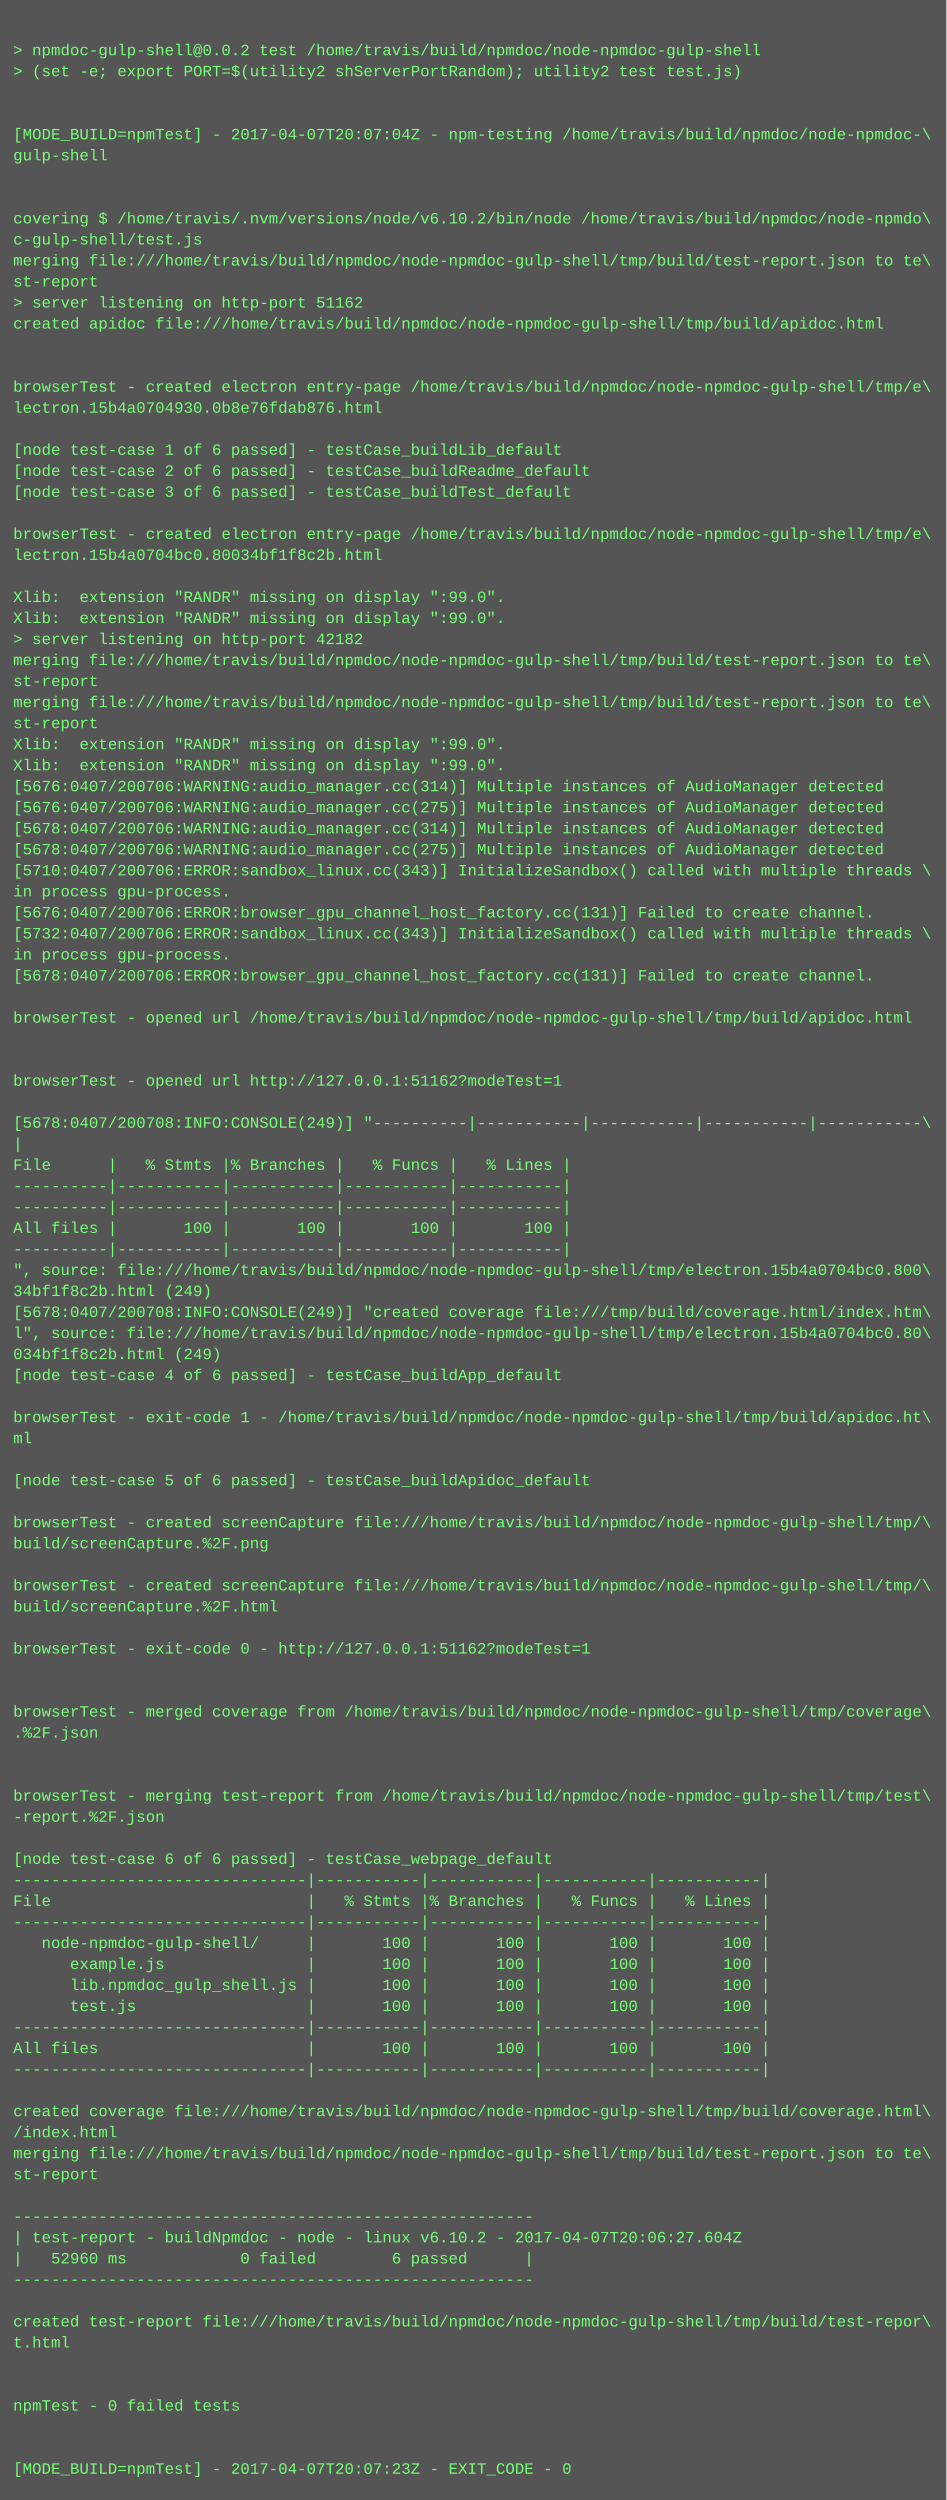
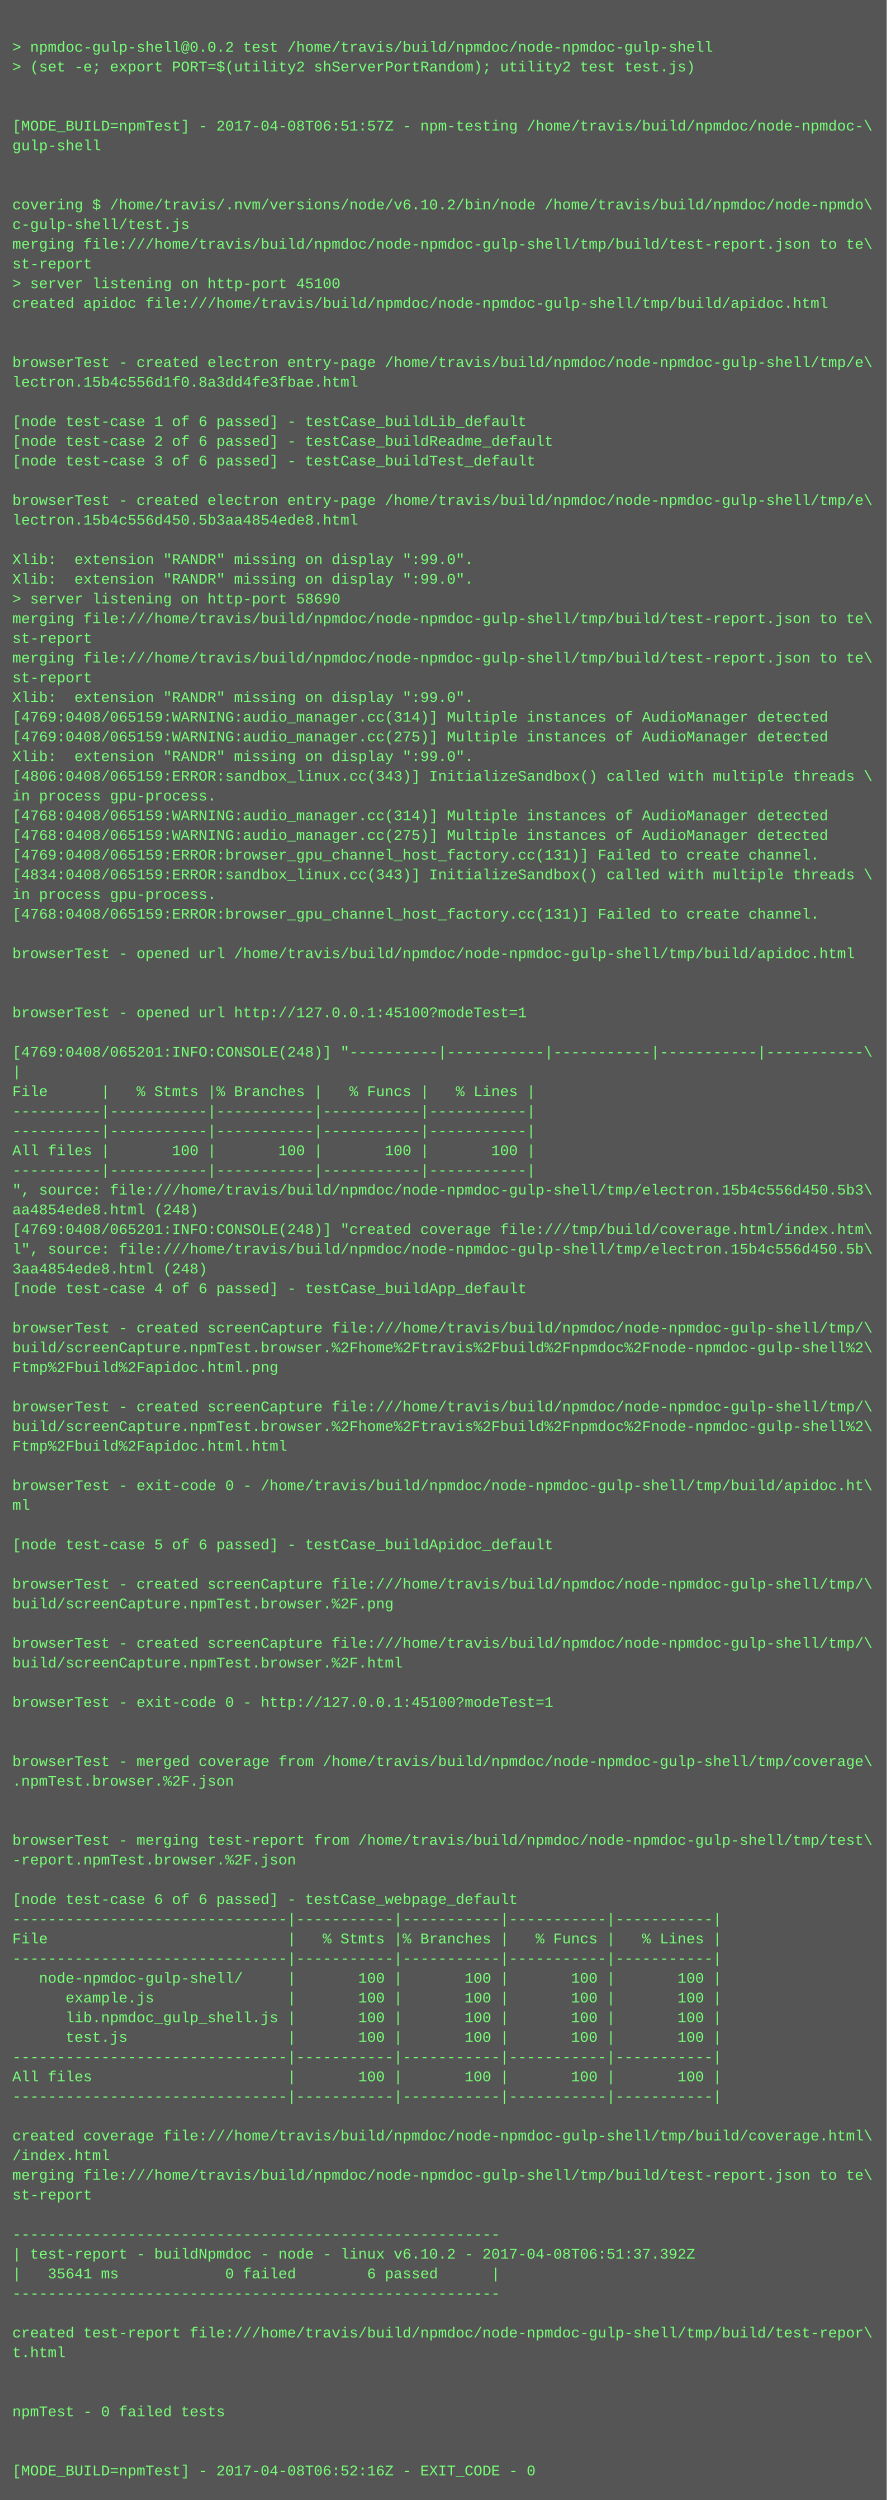
- <svg xmlns="http://www.w3.org/2000/svg" height="1902" width="720">
-   <rect height="1902" fill="#555" width="720" />
+ <svg xmlns="http://www.w3.org/2000/svg" height="2030" width="720">
+   <rect height="2030" fill="#555" width="720" />
  <text fill="#7f7" font-family="Courier New" font-size="12" xml:space="preserve">
    <tspan x="10" y="26" />
    <tspan x="10" y="42">&gt; npmdoc-gulp-shell@0.0.2 test /home/travis/build/npmdoc/node-npmdoc-gulp-shell</tspan>
    <tspan x="10" y="58">&gt; (set -e; export PORT=$(utility2 shServerPortRandom); utility2 test test.js)</tspan>
    <tspan x="10" y="74" />
    <tspan x="10" y="90" />
-     <tspan x="10" y="106">[MODE_BUILD=npmTest] - 2017-04-07T20:07:04Z - npm-testing /home/travis/build/npmdoc/node-npmdoc-\</tspan>
+     <tspan x="10" y="106">[MODE_BUILD=npmTest] - 2017-04-08T06:51:57Z - npm-testing /home/travis/build/npmdoc/node-npmdoc-\</tspan>
    <tspan x="10" y="122">gulp-shell</tspan>
    <tspan x="10" y="138" />
    <tspan x="10" y="154" />
    <tspan x="10" y="170">covering $ /home/travis/.nvm/versions/node/v6.10.2/bin/node /home/travis/build/npmdoc/node-npmdo\</tspan>
    <tspan x="10" y="186">c-gulp-shell/test.js</tspan>
    <tspan x="10" y="202">merging file:///home/travis/build/npmdoc/node-npmdoc-gulp-shell/tmp/build/test-report.json to te\</tspan>
    <tspan x="10" y="218">st-report</tspan>
-     <tspan x="10" y="234">&gt; server listening on http-port 51162</tspan>
+     <tspan x="10" y="234">&gt; server listening on http-port 45100</tspan>
    <tspan x="10" y="250">created apidoc file:///home/travis/build/npmdoc/node-npmdoc-gulp-shell/tmp/build/apidoc.html</tspan>
    <tspan x="10" y="266" />
    <tspan x="10" y="282" />
    <tspan x="10" y="298">browserTest - created electron entry-page /home/travis/build/npmdoc/node-npmdoc-gulp-shell/tmp/e\</tspan>
-     <tspan x="10" y="314">lectron.15b4a0704930.0b8e76fdab876.html</tspan>
+     <tspan x="10" y="314">lectron.15b4c556d1f0.8a3dd4fe3fbae.html</tspan>
    <tspan x="10" y="330" />
    <tspan x="10" y="346">[node test-case 1 of 6 passed] - testCase_buildLib_default</tspan>
    <tspan x="10" y="362">[node test-case 2 of 6 passed] - testCase_buildReadme_default</tspan>
    <tspan x="10" y="378">[node test-case 3 of 6 passed] - testCase_buildTest_default</tspan>
    <tspan x="10" y="394" />
    <tspan x="10" y="410">browserTest - created electron entry-page /home/travis/build/npmdoc/node-npmdoc-gulp-shell/tmp/e\</tspan>
-     <tspan x="10" y="426">lectron.15b4a0704bc0.80034bf1f8c2b.html</tspan>
+     <tspan x="10" y="426">lectron.15b4c556d450.5b3aa4854ede8.html</tspan>
    <tspan x="10" y="442" />
    <tspan x="10" y="458">Xlib:  extension "RANDR" missing on display ":99.0".</tspan>
    <tspan x="10" y="474">Xlib:  extension "RANDR" missing on display ":99.0".</tspan>
-     <tspan x="10" y="490">&gt; server listening on http-port 42182</tspan>
+     <tspan x="10" y="490">&gt; server listening on http-port 58690</tspan>
    <tspan x="10" y="506">merging file:///home/travis/build/npmdoc/node-npmdoc-gulp-shell/tmp/build/test-report.json to te\</tspan>
    <tspan x="10" y="522">st-report</tspan>
    <tspan x="10" y="538">merging file:///home/travis/build/npmdoc/node-npmdoc-gulp-shell/tmp/build/test-report.json to te\</tspan>
    <tspan x="10" y="554">st-report</tspan>
    <tspan x="10" y="570">Xlib:  extension "RANDR" missing on display ":99.0".</tspan>
-     <tspan x="10" y="586">Xlib:  extension "RANDR" missing on display ":99.0".</tspan>
-     <tspan x="10" y="602">[5676:0407/200706:WARNING:audio_manager.cc(314)] Multiple instances of AudioManager detected</tspan>
-     <tspan x="10" y="618">[5676:0407/200706:WARNING:audio_manager.cc(275)] Multiple instances of AudioManager detected</tspan>
-     <tspan x="10" y="634">[5678:0407/200706:WARNING:audio_manager.cc(314)] Multiple instances of AudioManager detected</tspan>
-     <tspan x="10" y="650">[5678:0407/200706:WARNING:audio_manager.cc(275)] Multiple instances of AudioManager detected</tspan>
-     <tspan x="10" y="666">[5710:0407/200706:ERROR:sandbox_linux.cc(343)] InitializeSandbox() called with multiple threads \</tspan>
-     <tspan x="10" y="682">in process gpu-process. </tspan>
-     <tspan x="10" y="698">[5676:0407/200706:ERROR:browser_gpu_channel_host_factory.cc(131)] Failed to create channel.</tspan>
-     <tspan x="10" y="714">[5732:0407/200706:ERROR:sandbox_linux.cc(343)] InitializeSandbox() called with multiple threads \</tspan>
+     <tspan x="10" y="586">[4769:0408/065159:WARNING:audio_manager.cc(314)] Multiple instances of AudioManager detected</tspan>
+     <tspan x="10" y="602">[4769:0408/065159:WARNING:audio_manager.cc(275)] Multiple instances of AudioManager detected</tspan>
+     <tspan x="10" y="618">Xlib:  extension "RANDR" missing on display ":99.0".</tspan>
+     <tspan x="10" y="634">[4806:0408/065159:ERROR:sandbox_linux.cc(343)] InitializeSandbox() called with multiple threads \</tspan>
+     <tspan x="10" y="650">in process gpu-process. </tspan>
+     <tspan x="10" y="666">[4768:0408/065159:WARNING:audio_manager.cc(314)] Multiple instances of AudioManager detected</tspan>
+     <tspan x="10" y="682">[4768:0408/065159:WARNING:audio_manager.cc(275)] Multiple instances of AudioManager detected</tspan>
+     <tspan x="10" y="698">[4769:0408/065159:ERROR:browser_gpu_channel_host_factory.cc(131)] Failed to create channel.</tspan>
+     <tspan x="10" y="714">[4834:0408/065159:ERROR:sandbox_linux.cc(343)] InitializeSandbox() called with multiple threads \</tspan>
    <tspan x="10" y="730">in process gpu-process. </tspan>
-     <tspan x="10" y="746">[5678:0407/200706:ERROR:browser_gpu_channel_host_factory.cc(131)] Failed to create channel.</tspan>
+     <tspan x="10" y="746">[4768:0408/065159:ERROR:browser_gpu_channel_host_factory.cc(131)] Failed to create channel.</tspan>
    <tspan x="10" y="762" />
    <tspan x="10" y="778">browserTest - opened url /home/travis/build/npmdoc/node-npmdoc-gulp-shell/tmp/build/apidoc.html</tspan>
    <tspan x="10" y="794" />
    <tspan x="10" y="810" />
-     <tspan x="10" y="826">browserTest - opened url http://127.0.0.1:51162?modeTest=1</tspan>
+     <tspan x="10" y="826">browserTest - opened url http://127.0.0.1:45100?modeTest=1</tspan>
    <tspan x="10" y="842" />
-     <tspan x="10" y="858">[5678:0407/200708:INFO:CONSOLE(249)] "----------|-----------|-----------|-----------|-----------\</tspan>
+     <tspan x="10" y="858">[4769:0408/065201:INFO:CONSOLE(248)] "----------|-----------|-----------|-----------|-----------\</tspan>
    <tspan x="10" y="874">|</tspan>
    <tspan x="10" y="890">File      |   % Stmts |% Branches |   % Funcs |   % Lines |</tspan>
    <tspan x="10" y="906">----------|-----------|-----------|-----------|-----------|</tspan>
    <tspan x="10" y="922">----------|-----------|-----------|-----------|-----------|</tspan>
    <tspan x="10" y="938">All files |       100 |       100 |       100 |       100 |</tspan>
    <tspan x="10" y="954">----------|-----------|-----------|-----------|-----------|</tspan>
-     <tspan x="10" y="970">", source: file:///home/travis/build/npmdoc/node-npmdoc-gulp-shell/tmp/electron.15b4a0704bc0.800\</tspan>
-     <tspan x="10" y="986">34bf1f8c2b.html (249)</tspan>
-     <tspan x="10" y="1002">[5678:0407/200708:INFO:CONSOLE(249)] "created coverage file:///tmp/build/coverage.html/index.htm\</tspan>
-     <tspan x="10" y="1018">l", source: file:///home/travis/build/npmdoc/node-npmdoc-gulp-shell/tmp/electron.15b4a0704bc0.80\</tspan>
-     <tspan x="10" y="1034">034bf1f8c2b.html (249)</tspan>
+     <tspan x="10" y="970">", source: file:///home/travis/build/npmdoc/node-npmdoc-gulp-shell/tmp/electron.15b4c556d450.5b3\</tspan>
+     <tspan x="10" y="986">aa4854ede8.html (248)</tspan>
+     <tspan x="10" y="1002">[4769:0408/065201:INFO:CONSOLE(248)] "created coverage file:///tmp/build/coverage.html/index.htm\</tspan>
+     <tspan x="10" y="1018">l", source: file:///home/travis/build/npmdoc/node-npmdoc-gulp-shell/tmp/electron.15b4c556d450.5b\</tspan>
+     <tspan x="10" y="1034">3aa4854ede8.html (248)</tspan>
    <tspan x="10" y="1050">[node test-case 4 of 6 passed] - testCase_buildApp_default</tspan>
    <tspan x="10" y="1066" />
-     <tspan x="10" y="1082">browserTest - exit-code 1 - /home/travis/build/npmdoc/node-npmdoc-gulp-shell/tmp/build/apidoc.ht\</tspan>
-     <tspan x="10" y="1098">ml</tspan>
-     <tspan x="10" y="1114" />
-     <tspan x="10" y="1130">[node test-case 5 of 6 passed] - testCase_buildApidoc_default</tspan>
-     <tspan x="10" y="1146" />
-     <tspan x="10" y="1162">browserTest - created screenCapture file:///home/travis/build/npmdoc/node-npmdoc-gulp-shell/tmp/\</tspan>
-     <tspan x="10" y="1178">build/screenCapture.%2F.png</tspan>
+     <tspan x="10" y="1082">browserTest - created screenCapture file:///home/travis/build/npmdoc/node-npmdoc-gulp-shell/tmp/\</tspan>
+     <tspan x="10" y="1098">build/screenCapture.npmTest.browser.%2Fhome%2Ftravis%2Fbuild%2Fnpmdoc%2Fnode-npmdoc-gulp-shell%2\</tspan>
+     <tspan x="10" y="1114">Ftmp%2Fbuild%2Fapidoc.html.png</tspan>
+     <tspan x="10" y="1130" />
+     <tspan x="10" y="1146">browserTest - created screenCapture file:///home/travis/build/npmdoc/node-npmdoc-gulp-shell/tmp/\</tspan>
+     <tspan x="10" y="1162">build/screenCapture.npmTest.browser.%2Fhome%2Ftravis%2Fbuild%2Fnpmdoc%2Fnode-npmdoc-gulp-shell%2\</tspan>
+     <tspan x="10" y="1178">Ftmp%2Fbuild%2Fapidoc.html.html</tspan>
    <tspan x="10" y="1194" />
-     <tspan x="10" y="1210">browserTest - created screenCapture file:///home/travis/build/npmdoc/node-npmdoc-gulp-shell/tmp/\</tspan>
-     <tspan x="10" y="1226">build/screenCapture.%2F.html</tspan>
+     <tspan x="10" y="1210">browserTest - exit-code 0 - /home/travis/build/npmdoc/node-npmdoc-gulp-shell/tmp/build/apidoc.ht\</tspan>
+     <tspan x="10" y="1226">ml</tspan>
    <tspan x="10" y="1242" />
-     <tspan x="10" y="1258">browserTest - exit-code 0 - http://127.0.0.1:51162?modeTest=1</tspan>
+     <tspan x="10" y="1258">[node test-case 5 of 6 passed] - testCase_buildApidoc_default</tspan>
    <tspan x="10" y="1274" />
-     <tspan x="10" y="1290" />
-     <tspan x="10" y="1306">browserTest - merged coverage from /home/travis/build/npmdoc/node-npmdoc-gulp-shell/tmp/coverage\</tspan>
-     <tspan x="10" y="1322">.%2F.json</tspan>
-     <tspan x="10" y="1338" />
-     <tspan x="10" y="1354" />
-     <tspan x="10" y="1370">browserTest - merging test-report from /home/travis/build/npmdoc/node-npmdoc-gulp-shell/tmp/test\</tspan>
-     <tspan x="10" y="1386">-report.%2F.json</tspan>
+     <tspan x="10" y="1290">browserTest - created screenCapture file:///home/travis/build/npmdoc/node-npmdoc-gulp-shell/tmp/\</tspan>
+     <tspan x="10" y="1306">build/screenCapture.npmTest.browser.%2F.png</tspan>
+     <tspan x="10" y="1322" />
+     <tspan x="10" y="1338">browserTest - created screenCapture file:///home/travis/build/npmdoc/node-npmdoc-gulp-shell/tmp/\</tspan>
+     <tspan x="10" y="1354">build/screenCapture.npmTest.browser.%2F.html</tspan>
+     <tspan x="10" y="1370" />
+     <tspan x="10" y="1386">browserTest - exit-code 0 - http://127.0.0.1:45100?modeTest=1</tspan>
    <tspan x="10" y="1402" />
-     <tspan x="10" y="1418">[node test-case 6 of 6 passed] - testCase_webpage_default</tspan>
-     <tspan x="10" y="1434">-------------------------------|-----------|-----------|-----------|-----------|</tspan>
-     <tspan x="10" y="1450">File                           |   % Stmts |% Branches |   % Funcs |   % Lines |</tspan>
-     <tspan x="10" y="1466">-------------------------------|-----------|-----------|-----------|-----------|</tspan>
-     <tspan x="10" y="1482">   node-npmdoc-gulp-shell/     |       100 |       100 |       100 |       100 |</tspan>
-     <tspan x="10" y="1498">      example.js               |       100 |       100 |       100 |       100 |</tspan>
-     <tspan x="10" y="1514">      lib.npmdoc_gulp_shell.js |       100 |       100 |       100 |       100 |</tspan>
-     <tspan x="10" y="1530">      test.js                  |       100 |       100 |       100 |       100 |</tspan>
-     <tspan x="10" y="1546">-------------------------------|-----------|-----------|-----------|-----------|</tspan>
-     <tspan x="10" y="1562">All files                      |       100 |       100 |       100 |       100 |</tspan>
-     <tspan x="10" y="1578">-------------------------------|-----------|-----------|-----------|-----------|</tspan>
-     <tspan x="10" y="1594" />
-     <tspan x="10" y="1610">created coverage file:///home/travis/build/npmdoc/node-npmdoc-gulp-shell/tmp/build/coverage.html\</tspan>
-     <tspan x="10" y="1626">/index.html</tspan>
-     <tspan x="10" y="1642">merging file:///home/travis/build/npmdoc/node-npmdoc-gulp-shell/tmp/build/test-report.json to te\</tspan>
-     <tspan x="10" y="1658">st-report</tspan>
-     <tspan x="10" y="1674" />
-     <tspan x="10" y="1690">-------------------------------------------------------</tspan>
-     <tspan x="10" y="1706">| test-report - buildNpmdoc - node - linux v6.10.2 - 2017-04-07T20:06:27.604Z</tspan>
-     <tspan x="10" y="1722">|   52960 ms            0 failed        6 passed      |</tspan>
-     <tspan x="10" y="1738">-------------------------------------------------------</tspan>
-     <tspan x="10" y="1754" />
-     <tspan x="10" y="1770">created test-report file:///home/travis/build/npmdoc/node-npmdoc-gulp-shell/tmp/build/test-repor\</tspan>
-     <tspan x="10" y="1786">t.html</tspan>
+     <tspan x="10" y="1418" />
+     <tspan x="10" y="1434">browserTest - merged coverage from /home/travis/build/npmdoc/node-npmdoc-gulp-shell/tmp/coverage\</tspan>
+     <tspan x="10" y="1450">.npmTest.browser.%2F.json</tspan>
+     <tspan x="10" y="1466" />
+     <tspan x="10" y="1482" />
+     <tspan x="10" y="1498">browserTest - merging test-report from /home/travis/build/npmdoc/node-npmdoc-gulp-shell/tmp/test\</tspan>
+     <tspan x="10" y="1514">-report.npmTest.browser.%2F.json</tspan>
+     <tspan x="10" y="1530" />
+     <tspan x="10" y="1546">[node test-case 6 of 6 passed] - testCase_webpage_default</tspan>
+     <tspan x="10" y="1562">-------------------------------|-----------|-----------|-----------|-----------|</tspan>
+     <tspan x="10" y="1578">File                           |   % Stmts |% Branches |   % Funcs |   % Lines |</tspan>
+     <tspan x="10" y="1594">-------------------------------|-----------|-----------|-----------|-----------|</tspan>
+     <tspan x="10" y="1610">   node-npmdoc-gulp-shell/     |       100 |       100 |       100 |       100 |</tspan>
+     <tspan x="10" y="1626">      example.js               |       100 |       100 |       100 |       100 |</tspan>
+     <tspan x="10" y="1642">      lib.npmdoc_gulp_shell.js |       100 |       100 |       100 |       100 |</tspan>
+     <tspan x="10" y="1658">      test.js                  |       100 |       100 |       100 |       100 |</tspan>
+     <tspan x="10" y="1674">-------------------------------|-----------|-----------|-----------|-----------|</tspan>
+     <tspan x="10" y="1690">All files                      |       100 |       100 |       100 |       100 |</tspan>
+     <tspan x="10" y="1706">-------------------------------|-----------|-----------|-----------|-----------|</tspan>
+     <tspan x="10" y="1722" />
+     <tspan x="10" y="1738">created coverage file:///home/travis/build/npmdoc/node-npmdoc-gulp-shell/tmp/build/coverage.html\</tspan>
+     <tspan x="10" y="1754">/index.html</tspan>
+     <tspan x="10" y="1770">merging file:///home/travis/build/npmdoc/node-npmdoc-gulp-shell/tmp/build/test-report.json to te\</tspan>
+     <tspan x="10" y="1786">st-report</tspan>
    <tspan x="10" y="1802" />
-     <tspan x="10" y="1818" />
-     <tspan x="10" y="1834">npmTest - 0 failed tests</tspan>
-     <tspan x="10" y="1850" />
-     <tspan x="10" y="1866" />
-     <tspan x="10" y="1882">[MODE_BUILD=npmTest] - 2017-04-07T20:07:23Z - EXIT_CODE - 0</tspan>
+     <tspan x="10" y="1818">-------------------------------------------------------</tspan>
+     <tspan x="10" y="1834">| test-report - buildNpmdoc - node - linux v6.10.2 - 2017-04-08T06:51:37.392Z</tspan>
+     <tspan x="10" y="1850">|   35641 ms            0 failed        6 passed      |</tspan>
+     <tspan x="10" y="1866">-------------------------------------------------------</tspan>
+     <tspan x="10" y="1882" />
+     <tspan x="10" y="1898">created test-report file:///home/travis/build/npmdoc/node-npmdoc-gulp-shell/tmp/build/test-repor\</tspan>
+     <tspan x="10" y="1914">t.html</tspan>
+     <tspan x="10" y="1930" />
+     <tspan x="10" y="1946" />
+     <tspan x="10" y="1962">npmTest - 0 failed tests</tspan>
+     <tspan x="10" y="1978" />
+     <tspan x="10" y="1994" />
+     <tspan x="10" y="2010">[MODE_BUILD=npmTest] - 2017-04-08T06:52:16Z - EXIT_CODE - 0</tspan>
  </text>
</svg>
